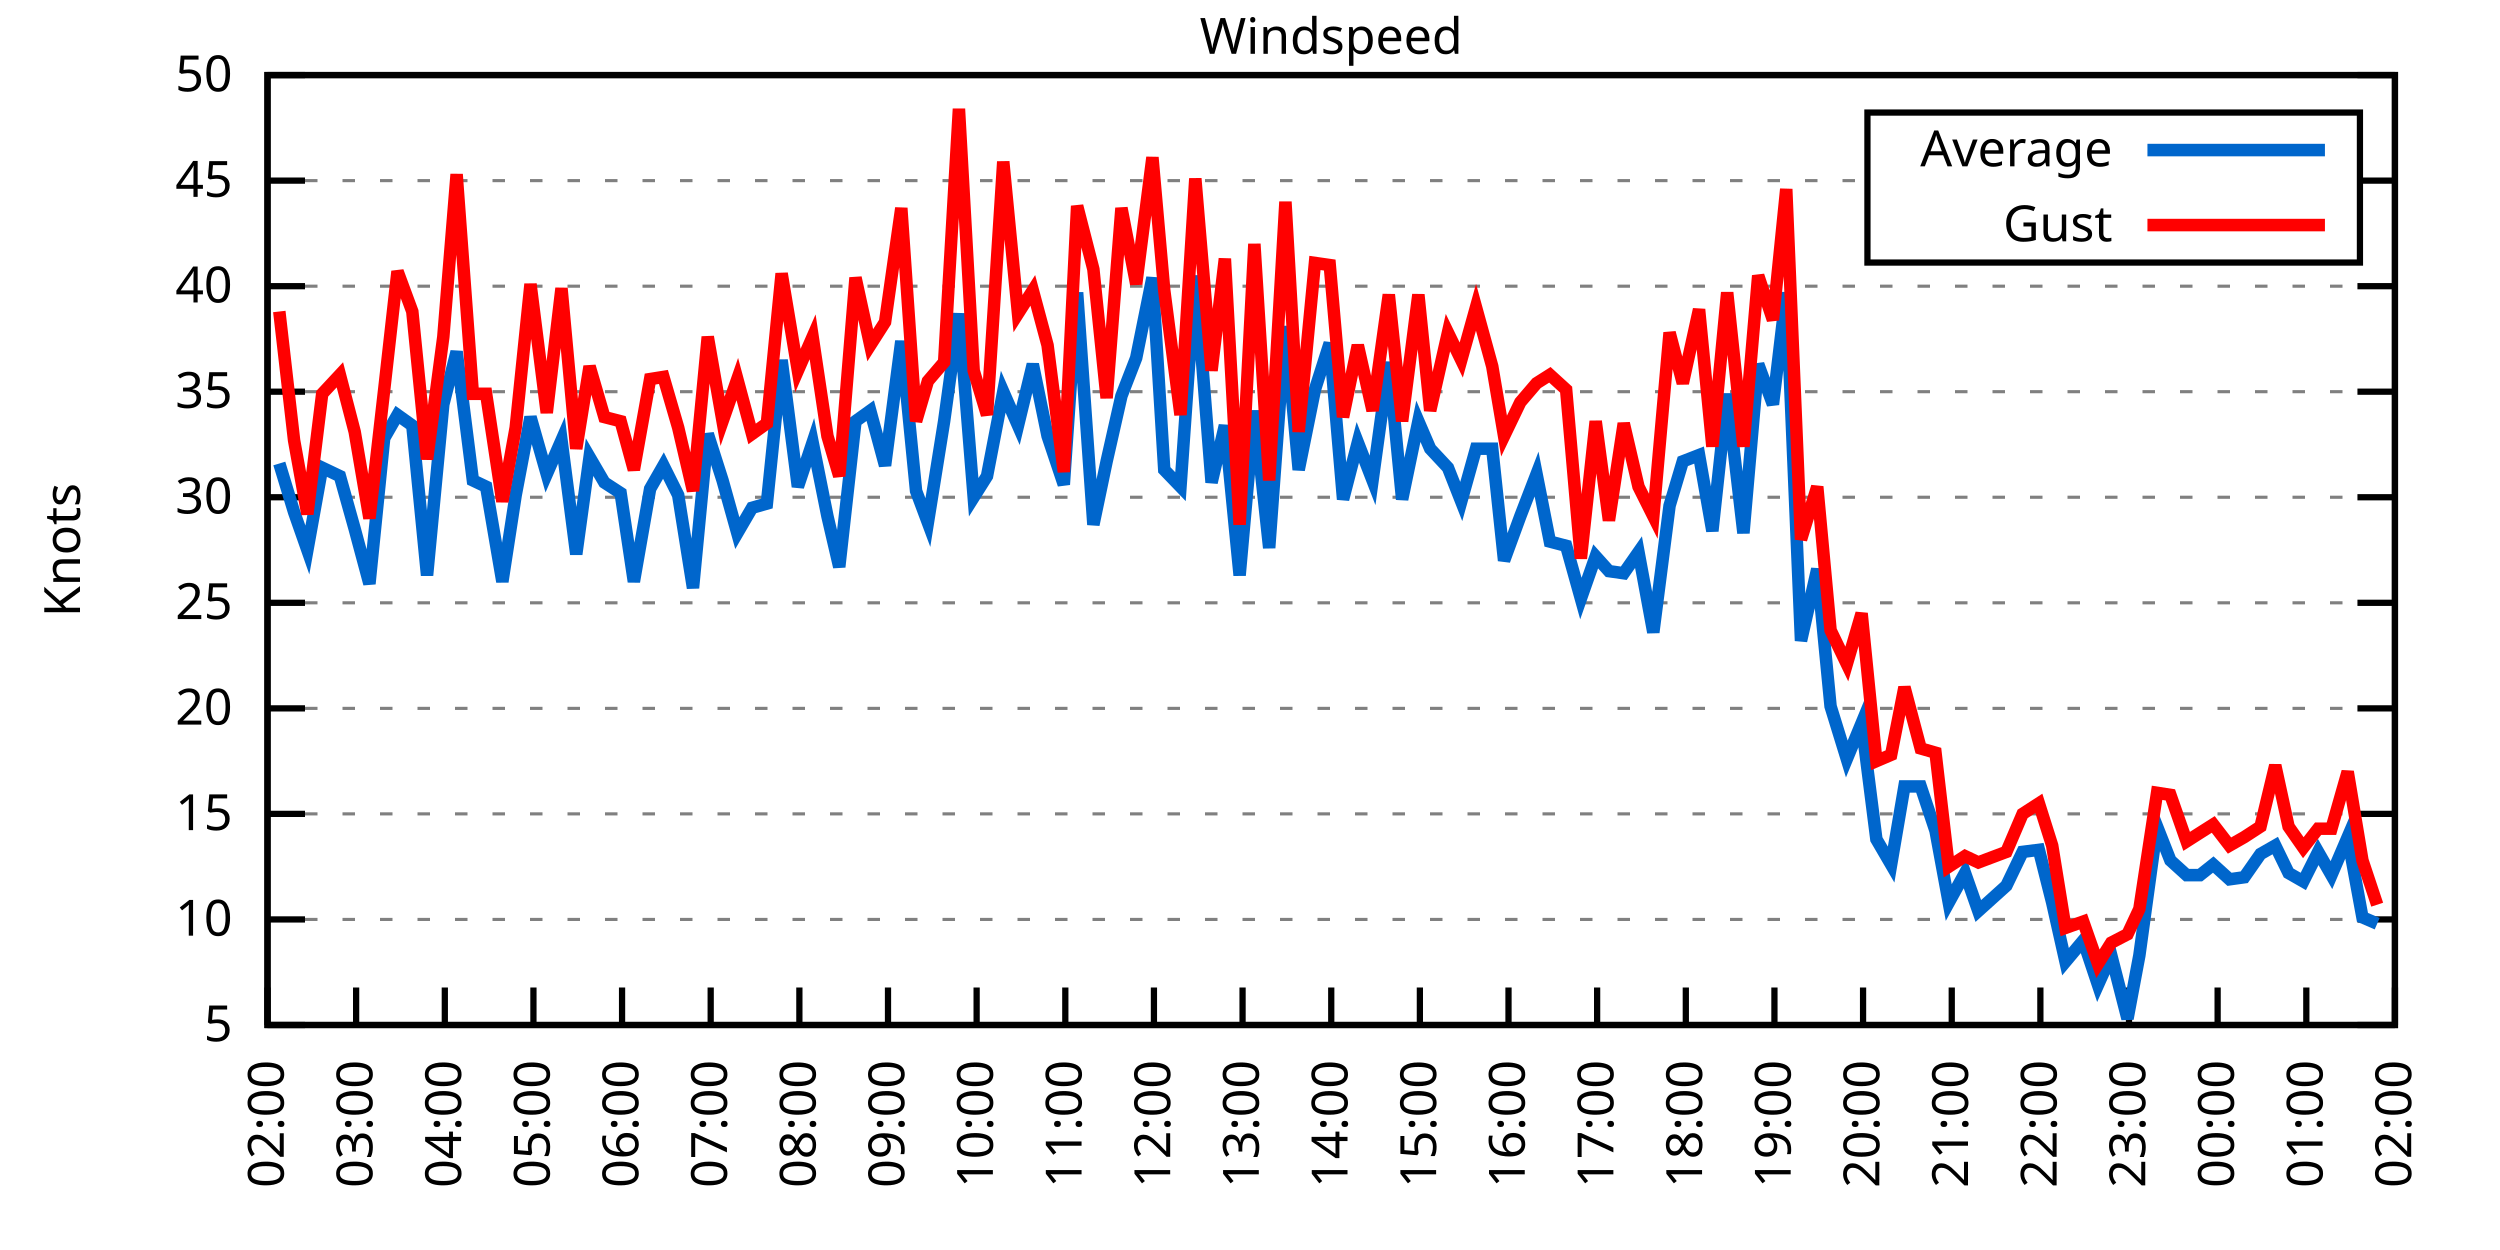
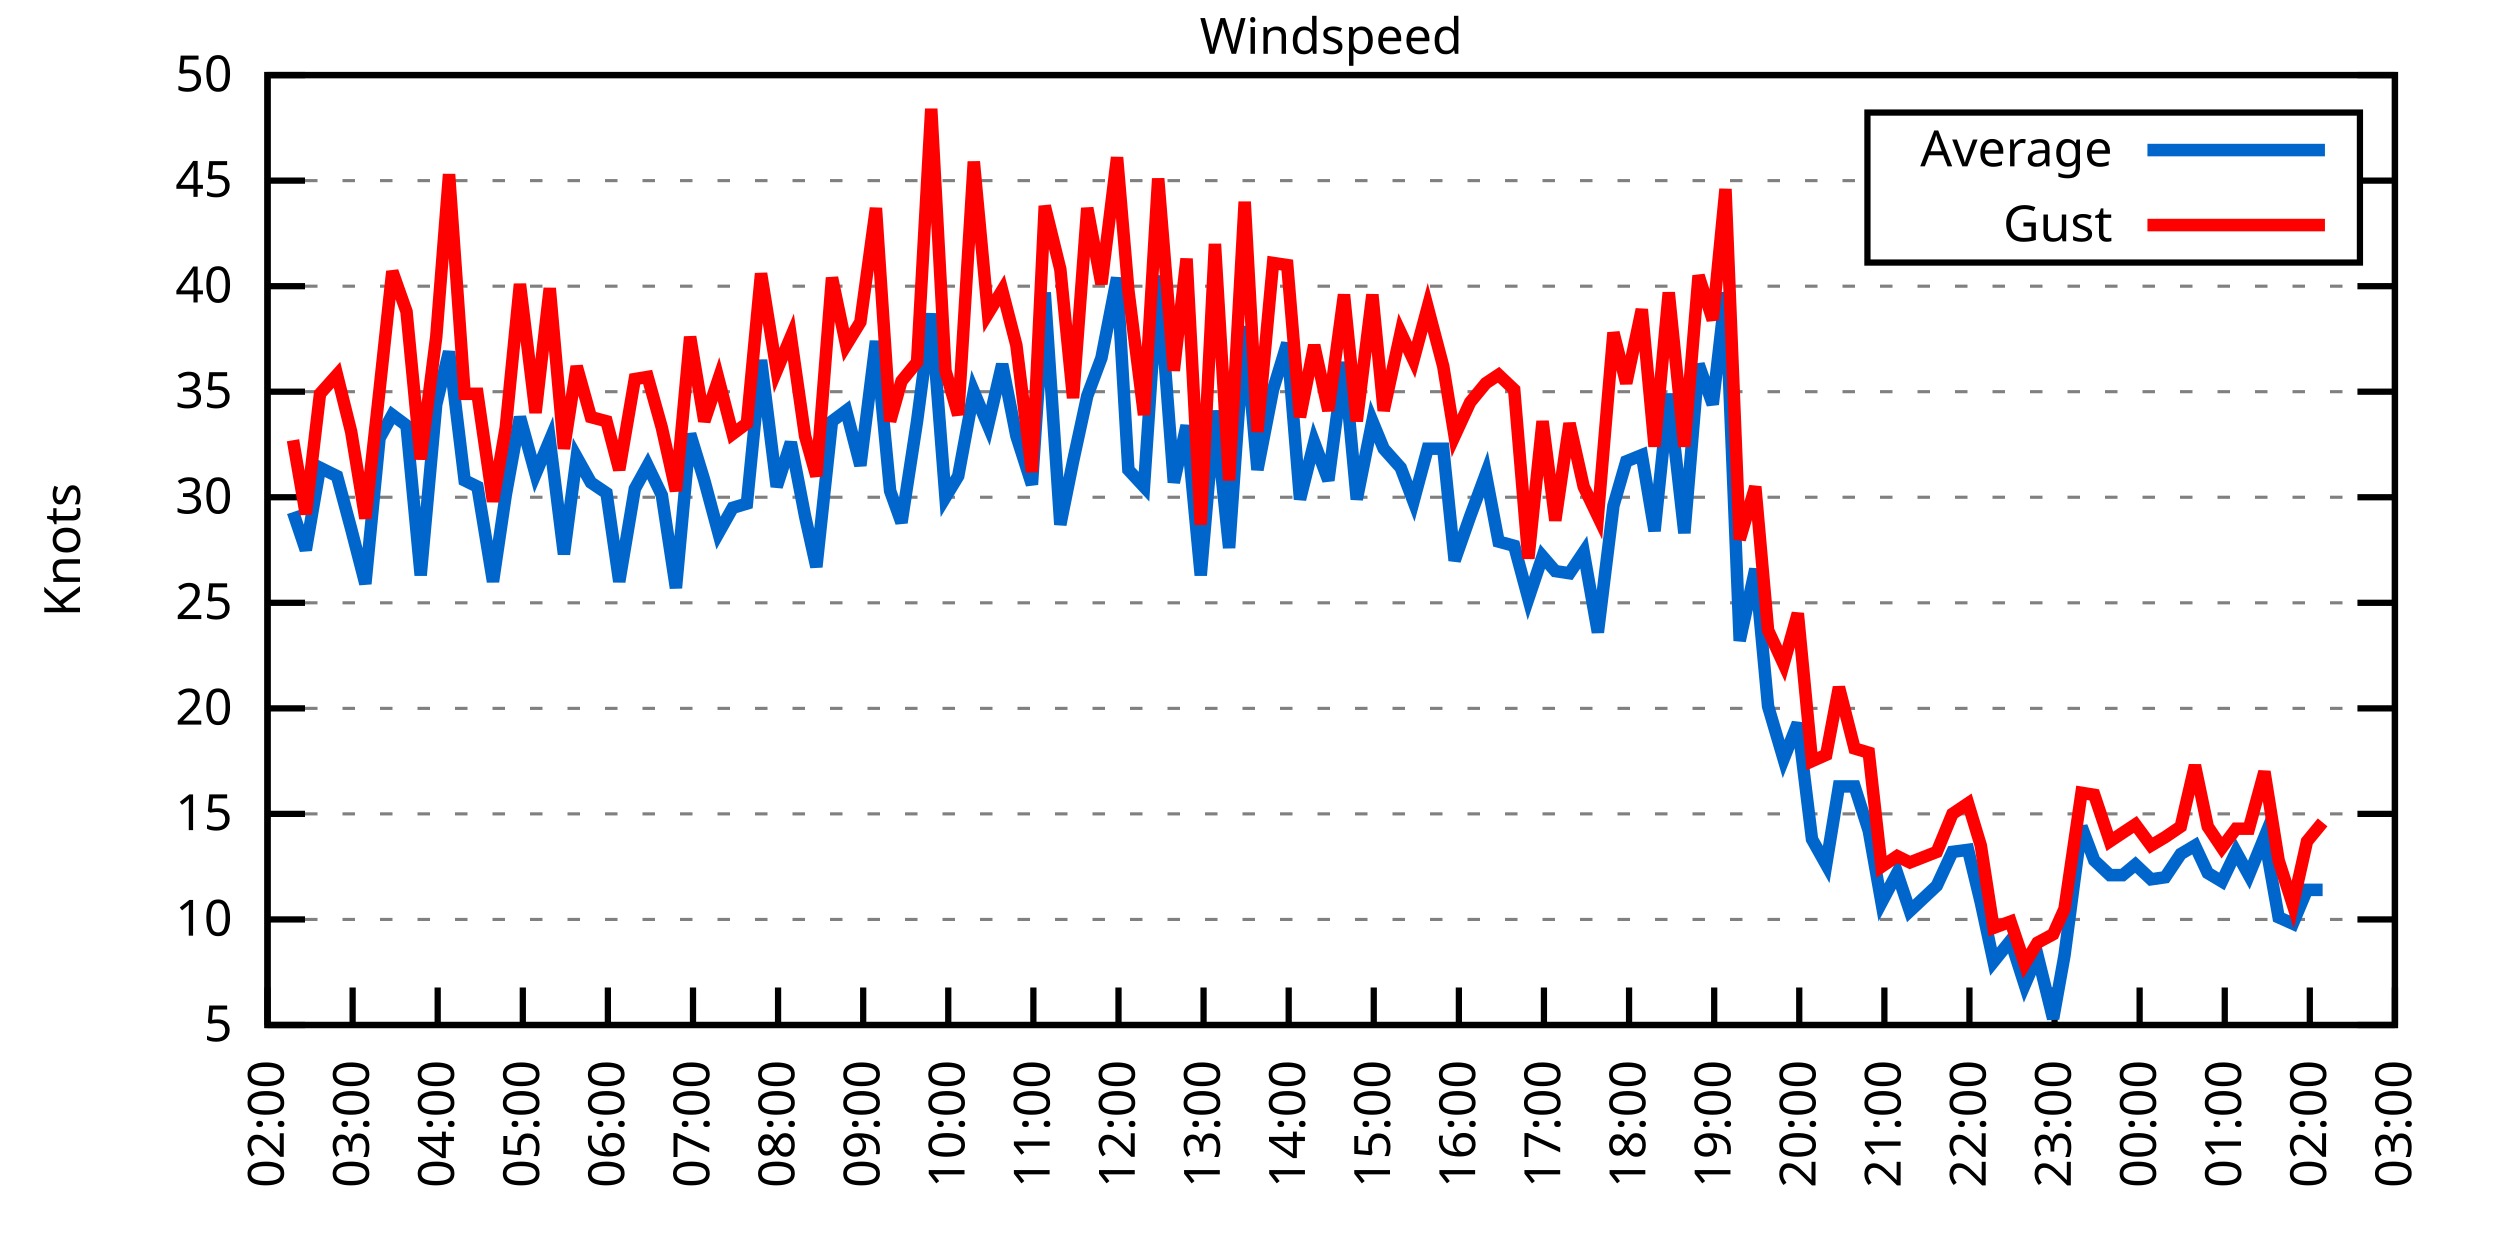
<svg xmlns="http://www.w3.org/2000/svg" xmlns:xlink="http://www.w3.org/1999/xlink" width="400" height="200" viewBox="0 0 400 200">
  <g id="gnuplot_canvas">
    <rect x="0" y="0" width="400" height="200" fill="none" />
    <defs>
      <circle id="gpDot" r="0.5" stroke-width="0.5" stroke="currentColor" />
      <path id="gpPt0" stroke-width="0.333" stroke="currentColor" d="M-1,0 h2 M0,-1 v2" />
      <path id="gpPt1" stroke-width="0.333" stroke="currentColor" d="M-1,-1 L1,1 M1,-1 L-1,1" />
      <path id="gpPt2" stroke-width="0.333" stroke="currentColor" d="M-1,0 L1,0 M0,-1 L0,1 M-1,-1 L1,1 M-1,1 L1,-1" />
      <rect id="gpPt3" stroke-width="0.333" stroke="currentColor" x="-1" y="-1" width="2" height="2" />
      <rect id="gpPt4" stroke-width="0.333" stroke="currentColor" fill="currentColor" x="-1" y="-1" width="2" height="2" />
      <circle id="gpPt5" stroke-width="0.333" stroke="currentColor" cx="0" cy="0" r="1" />
      <use xlink:href="#gpPt5" id="gpPt6" fill="currentColor" stroke="none" />
      <path id="gpPt7" stroke-width="0.333" stroke="currentColor" d="M0,-1.33 L-1.33,0.67 L1.33,0.67 z" />
      <use xlink:href="#gpPt7" id="gpPt8" fill="currentColor" stroke="none" />
      <use xlink:href="#gpPt7" id="gpPt9" stroke="currentColor" transform="rotate(180)" />
      <use xlink:href="#gpPt9" id="gpPt10" fill="currentColor" stroke="none" />
      <use xlink:href="#gpPt3" id="gpPt11" stroke="currentColor" transform="rotate(45)" />
      <use xlink:href="#gpPt11" id="gpPt12" fill="currentColor" stroke="none" />
      <path id="gpPt13" stroke-width="0.333" stroke="currentColor" d="M0,1.330 L1.265,0.411 L0.782,-1.067 L-0.782,-1.076 L-1.265,0.411 z" />
      <use xlink:href="#gpPt13" id="gpPt14" fill="currentColor" stroke="none" />
      <filter id="textbox" filterUnits="objectBoundingBox" x="0" y="0" height="1" width="1">
        <feFlood flood-color="white" flood-opacity="1" result="bgnd" />
        <feComposite in="SourceGraphic" in2="bgnd" operator="atop" />
      </filter>
      <filter id="greybox" filterUnits="objectBoundingBox" x="0" y="0" height="1" width="1">
        <feFlood flood-color="lightgrey" flood-opacity="1" result="grey" />
        <feComposite in="SourceGraphic" in2="grey" operator="atop" />
      </filter>
    </defs>
    <g fill="none" color="white" stroke="currentColor" stroke-width="1.00" stroke-linecap="butt" stroke-linejoin="miter">
</g>
    <g fill="none" color="black" stroke="currentColor" stroke-width="1.00" stroke-linecap="butt" stroke-linejoin="miter">
      <g stroke="none" shape-rendering="crispEdges">
        <polygon fill="rgb(255, 255, 255)" points="42.80,164.00 383.18,164.00 383.18,12.02 42.80,12.02 " />
      </g>
    </g>
    <g fill="none" color="black" stroke="currentColor" stroke-width="1.00" stroke-linecap="butt" stroke-linejoin="miter">
</g>
    <g fill="none" color="black" stroke="black" stroke-width="0.50" stroke-linecap="butt" stroke-linejoin="miter">
</g>
    <g fill="none" color="gray" stroke="currentColor" stroke-width="0.50" stroke-linecap="butt" stroke-linejoin="miter">
      <path stroke="gray" stroke-dasharray="2,4" class="gridline" d="M42.80,164.00 L383.19,164.00  " />
    </g>
    <g fill="none" color="gray" stroke="gray" stroke-width="1.00" stroke-linecap="butt" stroke-linejoin="miter">
</g>
    <g fill="none" color="black" stroke="currentColor" stroke-width="1.00" stroke-linecap="butt" stroke-linejoin="miter">
      <path stroke="black" d="M42.80,164.00 L48.80,164.00 M383.19,164.00 L377.19,164.00  " />
      <g transform="translate(37.20,166.60)" stroke="none" fill="black" font-family="Sans" font-size="8.00" text-anchor="end">
        <text>
          <tspan font-family="Sans"> 5</tspan>
        </text>
      </g>
    </g>
    <g fill="none" color="black" stroke="currentColor" stroke-width="1.00" stroke-linecap="butt" stroke-linejoin="miter">
</g>
    <g fill="none" color="black" stroke="black" stroke-width="0.50" stroke-linecap="butt" stroke-linejoin="miter">
</g>
    <g fill="none" color="gray" stroke="currentColor" stroke-width="0.50" stroke-linecap="butt" stroke-linejoin="miter">
      <path stroke="gray" stroke-dasharray="2,4" class="gridline" d="M42.80,147.11 L383.19,147.11  " />
    </g>
    <g fill="none" color="gray" stroke="gray" stroke-width="1.00" stroke-linecap="butt" stroke-linejoin="miter">
</g>
    <g fill="none" color="black" stroke="currentColor" stroke-width="1.00" stroke-linecap="butt" stroke-linejoin="miter">
      <path stroke="black" d="M42.80,147.11 L48.80,147.11 M383.19,147.11 L377.19,147.11  " />
      <g transform="translate(37.20,149.71)" stroke="none" fill="black" font-family="Sans" font-size="8.00" text-anchor="end">
        <text>
          <tspan font-family="Sans"> 10</tspan>
        </text>
      </g>
    </g>
    <g fill="none" color="black" stroke="currentColor" stroke-width="1.00" stroke-linecap="butt" stroke-linejoin="miter">
</g>
    <g fill="none" color="black" stroke="black" stroke-width="0.50" stroke-linecap="butt" stroke-linejoin="miter">
</g>
    <g fill="none" color="gray" stroke="currentColor" stroke-width="0.50" stroke-linecap="butt" stroke-linejoin="miter">
      <path stroke="gray" stroke-dasharray="2,4" class="gridline" d="M42.80,130.22 L383.19,130.22  " />
    </g>
    <g fill="none" color="gray" stroke="gray" stroke-width="1.00" stroke-linecap="butt" stroke-linejoin="miter">
</g>
    <g fill="none" color="black" stroke="currentColor" stroke-width="1.00" stroke-linecap="butt" stroke-linejoin="miter">
      <path stroke="black" d="M42.80,130.22 L48.80,130.22 M383.19,130.22 L377.19,130.22  " />
      <g transform="translate(37.20,132.82)" stroke="none" fill="black" font-family="Sans" font-size="8.00" text-anchor="end">
        <text>
          <tspan font-family="Sans"> 15</tspan>
        </text>
      </g>
    </g>
    <g fill="none" color="black" stroke="currentColor" stroke-width="1.00" stroke-linecap="butt" stroke-linejoin="miter">
</g>
    <g fill="none" color="black" stroke="black" stroke-width="0.50" stroke-linecap="butt" stroke-linejoin="miter">
</g>
    <g fill="none" color="gray" stroke="currentColor" stroke-width="0.50" stroke-linecap="butt" stroke-linejoin="miter">
      <path stroke="gray" stroke-dasharray="2,4" class="gridline" d="M42.80,113.34 L383.19,113.34  " />
    </g>
    <g fill="none" color="gray" stroke="gray" stroke-width="1.00" stroke-linecap="butt" stroke-linejoin="miter">
</g>
    <g fill="none" color="black" stroke="currentColor" stroke-width="1.00" stroke-linecap="butt" stroke-linejoin="miter">
      <path stroke="black" d="M42.80,113.34 L48.80,113.34 M383.19,113.34 L377.19,113.34  " />
      <g transform="translate(37.20,115.94)" stroke="none" fill="black" font-family="Sans" font-size="8.00" text-anchor="end">
        <text>
          <tspan font-family="Sans"> 20</tspan>
        </text>
      </g>
    </g>
    <g fill="none" color="black" stroke="currentColor" stroke-width="1.00" stroke-linecap="butt" stroke-linejoin="miter">
</g>
    <g fill="none" color="black" stroke="black" stroke-width="0.50" stroke-linecap="butt" stroke-linejoin="miter">
</g>
    <g fill="none" color="gray" stroke="currentColor" stroke-width="0.50" stroke-linecap="butt" stroke-linejoin="miter">
      <path stroke="gray" stroke-dasharray="2,4" class="gridline" d="M42.80,96.45 L383.19,96.45  " />
    </g>
    <g fill="none" color="gray" stroke="gray" stroke-width="1.00" stroke-linecap="butt" stroke-linejoin="miter">
</g>
    <g fill="none" color="black" stroke="currentColor" stroke-width="1.00" stroke-linecap="butt" stroke-linejoin="miter">
      <path stroke="black" d="M42.80,96.45 L48.80,96.45 M383.19,96.45 L377.19,96.45  " />
      <g transform="translate(37.20,99.05)" stroke="none" fill="black" font-family="Sans" font-size="8.00" text-anchor="end">
        <text>
          <tspan font-family="Sans"> 25</tspan>
        </text>
      </g>
    </g>
    <g fill="none" color="black" stroke="currentColor" stroke-width="1.00" stroke-linecap="butt" stroke-linejoin="miter">
</g>
    <g fill="none" color="black" stroke="black" stroke-width="0.50" stroke-linecap="butt" stroke-linejoin="miter">
</g>
    <g fill="none" color="gray" stroke="currentColor" stroke-width="0.50" stroke-linecap="butt" stroke-linejoin="miter">
      <path stroke="gray" stroke-dasharray="2,4" class="gridline" d="M42.80,79.56 L383.19,79.56  " />
    </g>
    <g fill="none" color="gray" stroke="gray" stroke-width="1.00" stroke-linecap="butt" stroke-linejoin="miter">
</g>
    <g fill="none" color="black" stroke="currentColor" stroke-width="1.00" stroke-linecap="butt" stroke-linejoin="miter">
      <path stroke="black" d="M42.80,79.56 L48.80,79.56 M383.19,79.56 L377.19,79.56  " />
      <g transform="translate(37.20,82.16)" stroke="none" fill="black" font-family="Sans" font-size="8.00" text-anchor="end">
        <text>
          <tspan font-family="Sans"> 30</tspan>
        </text>
      </g>
    </g>
    <g fill="none" color="black" stroke="currentColor" stroke-width="1.00" stroke-linecap="butt" stroke-linejoin="miter">
</g>
    <g fill="none" color="black" stroke="black" stroke-width="0.50" stroke-linecap="butt" stroke-linejoin="miter">
</g>
    <g fill="none" color="gray" stroke="currentColor" stroke-width="0.50" stroke-linecap="butt" stroke-linejoin="miter">
      <path stroke="gray" stroke-dasharray="2,4" class="gridline" d="M42.80,62.67 L383.19,62.67  " />
    </g>
    <g fill="none" color="gray" stroke="gray" stroke-width="1.00" stroke-linecap="butt" stroke-linejoin="miter">
</g>
    <g fill="none" color="black" stroke="currentColor" stroke-width="1.00" stroke-linecap="butt" stroke-linejoin="miter">
      <path stroke="black" d="M42.80,62.67 L48.80,62.67 M383.19,62.67 L377.19,62.67  " />
      <g transform="translate(37.20,65.27)" stroke="none" fill="black" font-family="Sans" font-size="8.00" text-anchor="end">
        <text>
          <tspan font-family="Sans"> 35</tspan>
        </text>
      </g>
    </g>
    <g fill="none" color="black" stroke="currentColor" stroke-width="1.00" stroke-linecap="butt" stroke-linejoin="miter">
</g>
    <g fill="none" color="black" stroke="black" stroke-width="0.50" stroke-linecap="butt" stroke-linejoin="miter">
</g>
    <g fill="none" color="gray" stroke="currentColor" stroke-width="0.50" stroke-linecap="butt" stroke-linejoin="miter">
      <path stroke="gray" stroke-dasharray="2,4" class="gridline" d="M42.80,45.79 L383.19,45.79  " />
    </g>
    <g fill="none" color="gray" stroke="gray" stroke-width="1.00" stroke-linecap="butt" stroke-linejoin="miter">
</g>
    <g fill="none" color="black" stroke="currentColor" stroke-width="1.00" stroke-linecap="butt" stroke-linejoin="miter">
      <path stroke="black" d="M42.80,45.79 L48.80,45.79 M383.19,45.79 L377.19,45.79  " />
      <g transform="translate(37.20,48.39)" stroke="none" fill="black" font-family="Sans" font-size="8.00" text-anchor="end">
        <text>
          <tspan font-family="Sans"> 40</tspan>
        </text>
      </g>
    </g>
    <g fill="none" color="black" stroke="currentColor" stroke-width="1.00" stroke-linecap="butt" stroke-linejoin="miter">
</g>
    <g fill="none" color="black" stroke="black" stroke-width="0.50" stroke-linecap="butt" stroke-linejoin="miter">
</g>
    <g fill="none" color="gray" stroke="currentColor" stroke-width="0.50" stroke-linecap="butt" stroke-linejoin="miter">
      <path stroke="gray" stroke-dasharray="2,4" class="gridline" d="M42.80,28.90 L298.79,28.90 M377.59,28.90 L383.19,28.90  " />
    </g>
    <g fill="none" color="gray" stroke="gray" stroke-width="1.00" stroke-linecap="butt" stroke-linejoin="miter">
</g>
    <g fill="none" color="black" stroke="currentColor" stroke-width="1.00" stroke-linecap="butt" stroke-linejoin="miter">
      <path stroke="black" d="M42.80,28.90 L48.80,28.90 M383.19,28.90 L377.19,28.90  " />
      <g transform="translate(37.20,31.50)" stroke="none" fill="black" font-family="Sans" font-size="8.00" text-anchor="end">
        <text>
          <tspan font-family="Sans"> 45</tspan>
        </text>
      </g>
    </g>
    <g fill="none" color="black" stroke="currentColor" stroke-width="1.00" stroke-linecap="butt" stroke-linejoin="miter">
</g>
    <g fill="none" color="black" stroke="black" stroke-width="0.50" stroke-linecap="butt" stroke-linejoin="miter">
</g>
    <g fill="none" color="gray" stroke="currentColor" stroke-width="0.50" stroke-linecap="butt" stroke-linejoin="miter">
      <path stroke="gray" stroke-dasharray="2,4" class="gridline" d="M42.80,12.01 L383.19,12.01  " />
    </g>
    <g fill="none" color="gray" stroke="gray" stroke-width="1.00" stroke-linecap="butt" stroke-linejoin="miter">
</g>
    <g fill="none" color="black" stroke="currentColor" stroke-width="1.00" stroke-linecap="butt" stroke-linejoin="miter">
      <path stroke="black" d="M42.80,12.01 L48.80,12.01 M383.19,12.01 L377.19,12.01  " />
      <g transform="translate(37.20,14.61)" stroke="none" fill="black" font-family="Sans" font-size="8.00" text-anchor="end">
        <text>
          <tspan font-family="Sans"> 50</tspan>
        </text>
      </g>
    </g>
    <g fill="none" color="black" stroke="currentColor" stroke-width="1.00" stroke-linecap="butt" stroke-linejoin="miter">
      <path stroke="black" d="M42.80,164.00 L42.80,158.00  " />
      <g transform="translate(45.40,169.60) rotate(270.00)" stroke="none" fill="black" font-family="Sans" font-size="8.00" text-anchor="end">
        <text>
          <tspan font-family="Sans">02:00</tspan>
        </text>
      </g>
    </g>
    <g fill="none" color="black" stroke="currentColor" stroke-width="1.00" stroke-linecap="butt" stroke-linejoin="miter">
-       <path stroke="black" d="M56.98,164.00 L56.98,158.00  " />
-       <g transform="translate(59.58,169.60) rotate(270.00)" stroke="none" fill="black" font-family="Sans" font-size="8.00" text-anchor="end">
+       <path stroke="black" d="M56.42,164.00 L56.42,158.00  " />
+       <g transform="translate(59.02,169.60) rotate(270.00)" stroke="none" fill="black" font-family="Sans" font-size="8.00" text-anchor="end">
        <text>
          <tspan font-family="Sans">03:00</tspan>
        </text>
      </g>
    </g>
    <g fill="none" color="black" stroke="currentColor" stroke-width="1.00" stroke-linecap="butt" stroke-linejoin="miter">
-       <path stroke="black" d="M71.17,164.00 L71.17,158.00  " />
-       <g transform="translate(73.77,169.60) rotate(270.00)" stroke="none" fill="black" font-family="Sans" font-size="8.00" text-anchor="end">
+       <path stroke="black" d="M70.03,164.00 L70.03,158.00  " />
+       <g transform="translate(72.63,169.60) rotate(270.00)" stroke="none" fill="black" font-family="Sans" font-size="8.00" text-anchor="end">
        <text>
          <tspan font-family="Sans">04:00</tspan>
        </text>
      </g>
    </g>
    <g fill="none" color="black" stroke="currentColor" stroke-width="1.00" stroke-linecap="butt" stroke-linejoin="miter">
-       <path stroke="black" d="M85.35,164.00 L85.35,158.00  " />
-       <g transform="translate(87.95,169.60) rotate(270.00)" stroke="none" fill="black" font-family="Sans" font-size="8.00" text-anchor="end">
+       <path stroke="black" d="M83.65,164.00 L83.65,158.00  " />
+       <g transform="translate(86.25,169.60) rotate(270.00)" stroke="none" fill="black" font-family="Sans" font-size="8.00" text-anchor="end">
        <text>
          <tspan font-family="Sans">05:00</tspan>
        </text>
      </g>
    </g>
    <g fill="none" color="black" stroke="currentColor" stroke-width="1.00" stroke-linecap="butt" stroke-linejoin="miter">
-       <path stroke="black" d="M99.53,164.00 L99.53,158.00  " />
-       <g transform="translate(102.13,169.60) rotate(270.00)" stroke="none" fill="black" font-family="Sans" font-size="8.00" text-anchor="end">
+       <path stroke="black" d="M97.26,164.00 L97.26,158.00  " />
+       <g transform="translate(99.86,169.60) rotate(270.00)" stroke="none" fill="black" font-family="Sans" font-size="8.00" text-anchor="end">
        <text>
          <tspan font-family="Sans">06:00</tspan>
        </text>
      </g>
    </g>
    <g fill="none" color="black" stroke="currentColor" stroke-width="1.00" stroke-linecap="butt" stroke-linejoin="miter">
-       <path stroke="black" d="M113.71,164.00 L113.71,158.00  " />
-       <g transform="translate(116.31,169.60) rotate(270.00)" stroke="none" fill="black" font-family="Sans" font-size="8.00" text-anchor="end">
+       <path stroke="black" d="M110.88,164.00 L110.88,158.00  " />
+       <g transform="translate(113.48,169.60) rotate(270.00)" stroke="none" fill="black" font-family="Sans" font-size="8.00" text-anchor="end">
        <text>
          <tspan font-family="Sans">07:00</tspan>
        </text>
      </g>
    </g>
    <g fill="none" color="black" stroke="currentColor" stroke-width="1.00" stroke-linecap="butt" stroke-linejoin="miter">
-       <path stroke="black" d="M127.90,164.00 L127.90,158.00  " />
-       <g transform="translate(130.50,169.60) rotate(270.00)" stroke="none" fill="black" font-family="Sans" font-size="8.00" text-anchor="end">
+       <path stroke="black" d="M124.49,164.00 L124.49,158.00  " />
+       <g transform="translate(127.09,169.60) rotate(270.00)" stroke="none" fill="black" font-family="Sans" font-size="8.00" text-anchor="end">
        <text>
          <tspan font-family="Sans">08:00</tspan>
        </text>
      </g>
    </g>
    <g fill="none" color="black" stroke="currentColor" stroke-width="1.00" stroke-linecap="butt" stroke-linejoin="miter">
-       <path stroke="black" d="M142.08,164.00 L142.08,158.00  " />
-       <g transform="translate(144.68,169.60) rotate(270.00)" stroke="none" fill="black" font-family="Sans" font-size="8.00" text-anchor="end">
+       <path stroke="black" d="M138.11,164.00 L138.11,158.00  " />
+       <g transform="translate(140.71,169.60) rotate(270.00)" stroke="none" fill="black" font-family="Sans" font-size="8.00" text-anchor="end">
        <text>
          <tspan font-family="Sans">09:00</tspan>
        </text>
      </g>
    </g>
    <g fill="none" color="black" stroke="currentColor" stroke-width="1.00" stroke-linecap="butt" stroke-linejoin="miter">
-       <path stroke="black" d="M156.26,164.00 L156.26,158.00  " />
-       <g transform="translate(158.86,169.60) rotate(270.00)" stroke="none" fill="black" font-family="Sans" font-size="8.00" text-anchor="end">
+       <path stroke="black" d="M151.72,164.00 L151.72,158.00  " />
+       <g transform="translate(154.32,169.60) rotate(270.00)" stroke="none" fill="black" font-family="Sans" font-size="8.00" text-anchor="end">
        <text>
          <tspan font-family="Sans">10:00</tspan>
        </text>
      </g>
    </g>
    <g fill="none" color="black" stroke="currentColor" stroke-width="1.00" stroke-linecap="butt" stroke-linejoin="miter">
-       <path stroke="black" d="M170.45,164.00 L170.45,158.00  " />
-       <g transform="translate(173.05,169.60) rotate(270.00)" stroke="none" fill="black" font-family="Sans" font-size="8.00" text-anchor="end">
+       <path stroke="black" d="M165.34,164.00 L165.34,158.00  " />
+       <g transform="translate(167.94,169.60) rotate(270.00)" stroke="none" fill="black" font-family="Sans" font-size="8.00" text-anchor="end">
        <text>
          <tspan font-family="Sans">11:00</tspan>
        </text>
      </g>
    </g>
    <g fill="none" color="black" stroke="currentColor" stroke-width="1.00" stroke-linecap="butt" stroke-linejoin="miter">
-       <path stroke="black" d="M184.63,164.00 L184.63,158.00  " />
-       <g transform="translate(187.23,169.60) rotate(270.00)" stroke="none" fill="black" font-family="Sans" font-size="8.00" text-anchor="end">
+       <path stroke="black" d="M178.96,164.00 L178.96,158.00  " />
+       <g transform="translate(181.56,169.60) rotate(270.00)" stroke="none" fill="black" font-family="Sans" font-size="8.00" text-anchor="end">
        <text>
          <tspan font-family="Sans">12:00</tspan>
        </text>
      </g>
    </g>
    <g fill="none" color="black" stroke="currentColor" stroke-width="1.00" stroke-linecap="butt" stroke-linejoin="miter">
-       <path stroke="black" d="M198.81,164.00 L198.81,158.00  " />
-       <g transform="translate(201.41,169.60) rotate(270.00)" stroke="none" fill="black" font-family="Sans" font-size="8.00" text-anchor="end">
+       <path stroke="black" d="M192.57,164.00 L192.57,158.00  " />
+       <g transform="translate(195.17,169.60) rotate(270.00)" stroke="none" fill="black" font-family="Sans" font-size="8.00" text-anchor="end">
        <text>
          <tspan font-family="Sans">13:00</tspan>
        </text>
      </g>
    </g>
    <g fill="none" color="black" stroke="currentColor" stroke-width="1.00" stroke-linecap="butt" stroke-linejoin="miter">
-       <path stroke="black" d="M213.00,164.00 L213.00,158.00  " />
-       <g transform="translate(215.60,169.60) rotate(270.00)" stroke="none" fill="black" font-family="Sans" font-size="8.00" text-anchor="end">
+       <path stroke="black" d="M206.19,164.00 L206.19,158.00  " />
+       <g transform="translate(208.79,169.60) rotate(270.00)" stroke="none" fill="black" font-family="Sans" font-size="8.00" text-anchor="end">
        <text>
          <tspan font-family="Sans">14:00</tspan>
        </text>
      </g>
    </g>
    <g fill="none" color="black" stroke="currentColor" stroke-width="1.00" stroke-linecap="butt" stroke-linejoin="miter">
-       <path stroke="black" d="M227.18,164.00 L227.18,158.00  " />
-       <g transform="translate(229.78,169.60) rotate(270.00)" stroke="none" fill="black" font-family="Sans" font-size="8.00" text-anchor="end">
+       <path stroke="black" d="M219.80,164.00 L219.80,158.00  " />
+       <g transform="translate(222.40,169.60) rotate(270.00)" stroke="none" fill="black" font-family="Sans" font-size="8.00" text-anchor="end">
        <text>
          <tspan font-family="Sans">15:00</tspan>
        </text>
      </g>
    </g>
    <g fill="none" color="black" stroke="currentColor" stroke-width="1.00" stroke-linecap="butt" stroke-linejoin="miter">
-       <path stroke="black" d="M241.36,164.00 L241.36,158.00  " />
-       <g transform="translate(243.96,169.60) rotate(270.00)" stroke="none" fill="black" font-family="Sans" font-size="8.00" text-anchor="end">
+       <path stroke="black" d="M233.42,164.00 L233.42,158.00  " />
+       <g transform="translate(236.02,169.60) rotate(270.00)" stroke="none" fill="black" font-family="Sans" font-size="8.00" text-anchor="end">
        <text>
          <tspan font-family="Sans">16:00</tspan>
        </text>
      </g>
    </g>
    <g fill="none" color="black" stroke="currentColor" stroke-width="1.00" stroke-linecap="butt" stroke-linejoin="miter">
-       <path stroke="black" d="M255.54,164.00 L255.54,158.00  " />
-       <g transform="translate(258.14,169.60) rotate(270.00)" stroke="none" fill="black" font-family="Sans" font-size="8.00" text-anchor="end">
+       <path stroke="black" d="M247.03,164.00 L247.03,158.00  " />
+       <g transform="translate(249.63,169.60) rotate(270.00)" stroke="none" fill="black" font-family="Sans" font-size="8.00" text-anchor="end">
        <text>
          <tspan font-family="Sans">17:00</tspan>
        </text>
      </g>
    </g>
    <g fill="none" color="black" stroke="currentColor" stroke-width="1.00" stroke-linecap="butt" stroke-linejoin="miter">
-       <path stroke="black" d="M269.73,164.00 L269.73,158.00  " />
-       <g transform="translate(272.33,169.60) rotate(270.00)" stroke="none" fill="black" font-family="Sans" font-size="8.00" text-anchor="end">
+       <path stroke="black" d="M260.65,164.00 L260.65,158.00  " />
+       <g transform="translate(263.25,169.60) rotate(270.00)" stroke="none" fill="black" font-family="Sans" font-size="8.00" text-anchor="end">
        <text>
          <tspan font-family="Sans">18:00</tspan>
        </text>
      </g>
    </g>
    <g fill="none" color="black" stroke="currentColor" stroke-width="1.00" stroke-linecap="butt" stroke-linejoin="miter">
-       <path stroke="black" d="M283.91,164.00 L283.91,158.00  " />
-       <g transform="translate(286.51,169.60) rotate(270.00)" stroke="none" fill="black" font-family="Sans" font-size="8.00" text-anchor="end">
+       <path stroke="black" d="M274.27,164.00 L274.27,158.00  " />
+       <g transform="translate(276.87,169.60) rotate(270.00)" stroke="none" fill="black" font-family="Sans" font-size="8.00" text-anchor="end">
        <text>
          <tspan font-family="Sans">19:00</tspan>
        </text>
      </g>
    </g>
    <g fill="none" color="black" stroke="currentColor" stroke-width="1.00" stroke-linecap="butt" stroke-linejoin="miter">
-       <path stroke="black" d="M298.09,164.00 L298.09,158.00  " />
-       <g transform="translate(300.69,169.60) rotate(270.00)" stroke="none" fill="black" font-family="Sans" font-size="8.00" text-anchor="end">
+       <path stroke="black" d="M287.88,164.00 L287.88,158.00  " />
+       <g transform="translate(290.48,169.60) rotate(270.00)" stroke="none" fill="black" font-family="Sans" font-size="8.00" text-anchor="end">
        <text>
          <tspan font-family="Sans">20:00</tspan>
        </text>
      </g>
    </g>
    <g fill="none" color="black" stroke="currentColor" stroke-width="1.00" stroke-linecap="butt" stroke-linejoin="miter">
-       <path stroke="black" d="M312.28,164.00 L312.28,158.00  " />
-       <g transform="translate(314.88,169.60) rotate(270.00)" stroke="none" fill="black" font-family="Sans" font-size="8.00" text-anchor="end">
+       <path stroke="black" d="M301.50,164.00 L301.50,158.00  " />
+       <g transform="translate(304.10,169.60) rotate(270.00)" stroke="none" fill="black" font-family="Sans" font-size="8.00" text-anchor="end">
        <text>
          <tspan font-family="Sans">21:00</tspan>
        </text>
      </g>
    </g>
    <g fill="none" color="black" stroke="currentColor" stroke-width="1.00" stroke-linecap="butt" stroke-linejoin="miter">
-       <path stroke="black" d="M326.46,164.00 L326.46,158.00  " />
-       <g transform="translate(329.06,169.60) rotate(270.00)" stroke="none" fill="black" font-family="Sans" font-size="8.00" text-anchor="end">
+       <path stroke="black" d="M315.11,164.00 L315.11,158.00  " />
+       <g transform="translate(317.71,169.60) rotate(270.00)" stroke="none" fill="black" font-family="Sans" font-size="8.00" text-anchor="end">
        <text>
          <tspan font-family="Sans">22:00</tspan>
        </text>
      </g>
    </g>
    <g fill="none" color="black" stroke="currentColor" stroke-width="1.00" stroke-linecap="butt" stroke-linejoin="miter">
-       <path stroke="black" d="M340.64,164.00 L340.64,158.00  " />
-       <g transform="translate(343.24,169.60) rotate(270.00)" stroke="none" fill="black" font-family="Sans" font-size="8.00" text-anchor="end">
+       <path stroke="black" d="M328.73,164.00 L328.73,158.00  " />
+       <g transform="translate(331.33,169.60) rotate(270.00)" stroke="none" fill="black" font-family="Sans" font-size="8.00" text-anchor="end">
        <text>
          <tspan font-family="Sans">23:00</tspan>
        </text>
      </g>
    </g>
    <g fill="none" color="black" stroke="currentColor" stroke-width="1.00" stroke-linecap="butt" stroke-linejoin="miter">
-       <path stroke="black" d="M354.82,164.00 L354.82,158.00  " />
-       <g transform="translate(357.42,169.60) rotate(270.00)" stroke="none" fill="black" font-family="Sans" font-size="8.00" text-anchor="end">
+       <path stroke="black" d="M342.34,164.00 L342.34,158.00  " />
+       <g transform="translate(344.94,169.60) rotate(270.00)" stroke="none" fill="black" font-family="Sans" font-size="8.00" text-anchor="end">
        <text>
          <tspan font-family="Sans">00:00</tspan>
        </text>
      </g>
    </g>
    <g fill="none" color="black" stroke="currentColor" stroke-width="1.00" stroke-linecap="butt" stroke-linejoin="miter">
-       <path stroke="black" d="M369.01,164.00 L369.01,158.00  " />
-       <g transform="translate(371.61,169.60) rotate(270.00)" stroke="none" fill="black" font-family="Sans" font-size="8.00" text-anchor="end">
+       <path stroke="black" d="M355.96,164.00 L355.96,158.00  " />
+       <g transform="translate(358.56,169.60) rotate(270.00)" stroke="none" fill="black" font-family="Sans" font-size="8.00" text-anchor="end">
        <text>
          <tspan font-family="Sans">01:00</tspan>
+         </text>
+       </g>
+     </g>
+     <g fill="none" color="black" stroke="currentColor" stroke-width="1.00" stroke-linecap="butt" stroke-linejoin="miter">
+       <path stroke="black" d="M369.57,164.00 L369.57,158.00  " />
+       <g transform="translate(372.17,169.60) rotate(270.00)" stroke="none" fill="black" font-family="Sans" font-size="8.00" text-anchor="end">
+         <text>
+           <tspan font-family="Sans">02:00</tspan>
        </text>
      </g>
    </g>
    <g fill="none" color="black" stroke="currentColor" stroke-width="1.00" stroke-linecap="butt" stroke-linejoin="miter">
      <path stroke="black" d="M383.19,164.00 L383.19,158.00  " />
      <g transform="translate(385.79,169.60) rotate(270.00)" stroke="none" fill="black" font-family="Sans" font-size="8.00" text-anchor="end">
        <text>
-           <tspan font-family="Sans">02:00</tspan>
+           <tspan font-family="Sans">03:00</tspan>
        </text>
      </g>
    </g>
    <g fill="none" color="black" stroke="currentColor" stroke-width="1.00" stroke-linecap="butt" stroke-linejoin="miter">
</g>
    <g fill="none" color="black" stroke="currentColor" stroke-width="1.00" stroke-linecap="butt" stroke-linejoin="miter">
      <path stroke="black" d="M42.80,12.01 L42.80,164.00 L383.19,164.00 L383.19,12.01 L42.80,12.01 Z  " />
    </g>
    <g fill="none" color="black" stroke="currentColor" stroke-width="1.00" stroke-linecap="butt" stroke-linejoin="miter">
</g>
    <g fill="none" color="black" stroke="currentColor" stroke-width="1.00" stroke-linecap="butt" stroke-linejoin="miter">
      <path stroke="black" d="M298.79,42.01 L298.79,18.01 L377.59,18.01 L377.59,42.01 L298.79,42.01 Z  " />
    </g>
    <g id="Windspeed_plot_1">
      <g fill="none" color="white" stroke="black" stroke-width="2.00" stroke-linecap="butt" stroke-linejoin="miter">
</g>
      <g fill="none" color="black" stroke="currentColor" stroke-width="2.00" stroke-linecap="butt" stroke-linejoin="miter">
        <g transform="translate(337.99,26.61)" stroke="none" fill="black" font-family="Sans" font-size="8.00" text-anchor="end">
          <text>
            <tspan font-family="Sans">Average</tspan>
          </text>
        </g>
      </g>
      <g fill="none" color="black" stroke="currentColor" stroke-width="2.00" stroke-linecap="butt" stroke-linejoin="miter">
-         <path stroke="rgb(  0, 102, 204)" d="M343.59,24.01 L371.99,24.01 M44.69,74.16 L47.05,81.93 L49.18,88.00 L51.55,74.83 L54.38,76.18 L56.75,84.63   L59.11,93.41 L61.47,70.10 L63.60,66.39 L65.97,68.08 L68.33,92.06 L70.93,64.70 L73.06,56.26 L75.66,76.86   L77.78,77.87 L80.38,93.07 L82.51,79.22 L84.88,66.73 L87.48,75.85 L89.84,70.44 L92.20,88.68 L94.33,73.14   L96.70,77.20 L99.30,78.89 L101.42,93.07 L104.02,78.21 L106.15,74.49 L108.51,79.22 L110.88,94.08 L113.24,69.43   L115.61,76.86 L117.97,85.30 L120.33,81.25 L122.70,80.57 L125.06,57.61 L127.66,77.87 L130.02,70.78 L132.39,82.60   L134.28,90.71 L136.88,67.40 L139.24,65.71 L141.61,74.49 L144.21,54.57 L146.57,78.55 L148.46,83.61 L151.06,67.40   L153.43,50.18 L155.79,79.56 L157.92,76.18 L160.52,62.67 L162.88,68.08 L165.25,58.28 L167.61,69.77 L170.21,77.53   L172.34,46.80 L174.94,83.95 L177.06,73.82 L179.43,63.35 L181.79,57.27 L184.39,44.43 L186.28,75.17 L188.88,77.87   L191.25,44.10 L193.85,77.20 L195.98,68.08 L198.34,92.06 L200.70,65.71 L203.07,87.67 L205.67,52.20 L207.79,75.17   L210.39,62.34 L212.76,54.90 L214.89,79.90 L217.25,70.78 L219.61,76.86 L222.21,57.94 L224.34,79.90 L226.94,67.40   L228.83,71.79 L231.67,74.83 L233.80,80.24 L236.16,71.79 L238.76,71.79 L240.65,89.69 L243.25,82.60 L245.85,75.85   L247.98,86.65 L250.58,87.33 L252.94,95.77 L255.31,89.02 L257.43,91.38 L259.80,91.72 L262.16,88.34 L264.53,101.18   L267.13,80.91 L269.25,73.82 L271.85,72.81 L273.98,84.97 L276.35,63.01 L278.95,85.30 L281.31,58.28 L283.67,64.70   L285.80,46.80 L288.16,102.53 L290.76,91.04 L292.89,113.00 L295.49,121.44 L297.86,115.70 L300.22,134.28 L302.58,138.33   L304.71,125.83 L307.31,125.83 L309.68,132.93 L311.80,144.41 L314.40,139.68 L316.53,145.76 L321.02,141.71 L323.62,136.30   L326.22,135.97 L328.35,144.41 L330.48,153.87 L333.31,150.49 L335.68,157.58 L337.80,152.85 L340.40,162.99 L342.30,152.85   L345.13,132.25 L347.26,137.66 L349.86,140.02 L351.99,140.02 L354.12,138.33 L356.72,140.69 L359.08,140.36 L361.68,136.64   L364.04,135.29 L366.17,139.68 L368.53,141.03 L370.90,136.30 L373.03,140.02 L375.63,133.94 L377.99,146.77 L380.35,147.79    " />
+         <path stroke="rgb(  0, 102, 204)" d="M343.59,24.01 L371.99,24.01 M46.88,81.93 L48.93,88.00 L51.20,74.83 L53.92,76.18 L56.19,84.63 L58.46,93.41   L60.73,70.10 L62.77,66.39 L65.04,68.08 L67.31,92.06 L69.80,64.70 L71.85,56.26 L74.34,76.86 L76.39,77.87   L78.88,93.07 L80.92,79.22 L83.19,66.73 L85.69,75.85 L87.96,70.44 L90.23,88.68 L92.27,73.14 L94.54,77.20   L97.04,78.89 L99.08,93.07 L101.57,78.21 L103.62,74.49 L105.89,79.22 L108.15,94.08 L110.42,69.43 L112.69,76.86   L114.96,85.30 L117.23,81.25 L119.50,80.57 L121.77,57.61 L124.27,77.87 L126.54,70.78 L128.81,82.60 L130.62,90.71   L133.12,67.40 L135.39,65.71 L137.66,74.49 L140.15,54.57 L142.42,78.55 L144.24,83.61 L146.73,67.40 L149.00,50.18   L151.27,79.56 L153.31,76.18 L155.81,62.67 L158.08,68.08 L160.35,58.28 L162.62,69.77 L165.11,77.53 L167.16,46.80   L169.65,83.95 L171.69,73.82 L173.96,63.35 L176.23,57.27 L178.73,44.43 L180.54,75.17 L183.04,77.87 L185.31,44.10   L187.81,77.20 L189.85,68.08 L192.12,92.06 L194.39,65.71 L196.66,87.67 L199.15,52.20 L201.19,75.17 L203.69,62.34   L205.96,54.90 L208.00,79.90 L210.27,70.78 L212.54,76.86 L215.04,57.94 L217.08,79.90 L219.58,67.40 L221.39,71.79   L224.11,74.83 L226.16,80.24 L228.43,71.79 L230.92,71.79 L232.74,89.69 L235.23,82.60 L237.73,75.85 L239.77,86.65   L242.27,87.33 L244.54,95.77 L246.81,89.02 L248.85,91.38 L251.12,91.72 L253.39,88.34 L255.66,101.18 L258.15,80.91   L260.20,73.82 L262.69,72.81 L264.73,84.97 L267.00,63.01 L269.50,85.30 L271.77,58.28 L274.04,64.70 L276.08,46.80   L278.35,102.53 L280.85,91.04 L282.89,113.00 L285.38,121.44 L287.65,115.70 L289.92,134.28 L292.19,138.33 L294.23,125.83   L296.73,125.83 L299.00,132.93 L301.04,144.41 L303.54,139.68 L305.58,145.76 L309.89,141.71 L312.39,136.30 L314.89,135.97   L316.93,144.41 L318.97,153.87 L321.69,150.49 L323.96,157.58 L326.00,152.85 L328.50,162.99 L330.32,152.85 L333.04,132.25   L335.08,137.66 L337.58,140.02 L339.62,140.02 L341.66,138.33 L344.16,140.69 L346.43,140.36 L348.92,136.64 L351.19,135.29   L353.24,139.68 L355.50,141.03 L357.77,136.30 L359.82,140.02 L362.31,133.94 L364.58,146.77 L366.85,147.79 L369.12,142.38   L371.62,142.38  " />
      </g>
    </g>
    <g id="Windspeed_plot_2">
      <g fill="none" color="black" stroke="currentColor" stroke-width="2.00" stroke-linecap="butt" stroke-linejoin="miter">
        <g transform="translate(337.99,38.61)" stroke="none" fill="black" font-family="Sans" font-size="8.00" text-anchor="end">
          <text>
            <tspan font-family="Sans">Gust</tspan>
          </text>
        </g>
      </g>
      <g fill="none" color="black" stroke="currentColor" stroke-width="2.00" stroke-linecap="butt" stroke-linejoin="miter">
-         <path stroke="rgb(255,   0,   0)" d="M343.59,36.01 L371.99,36.01 M44.69,49.84 L47.05,70.44 L49.18,82.26 L51.55,63.01 L54.38,59.97 L56.75,69.09   L59.11,82.94 L61.47,62.34 L63.60,43.42 L65.97,49.84 L68.33,73.48 L70.93,53.89 L73.06,27.88 L75.66,63.01   L77.78,63.01 L80.38,80.24 L82.51,68.42 L84.88,45.45 L87.48,66.05 L89.84,46.12 L92.20,71.79 L94.33,58.62   L96.70,66.73 L99.30,67.40 L101.42,75.17 L104.02,60.65 L106.15,60.31 L108.51,68.42 L110.88,78.55 L113.24,53.89   L115.61,67.40 L117.97,60.65 L120.33,69.43 L122.70,67.74 L125.06,43.76 L127.66,59.30 L130.02,53.89 L132.39,69.77   L134.28,76.18 L136.88,44.43 L139.24,55.24 L141.61,51.53 L144.21,33.29 L146.57,67.40 L148.46,60.98 L151.06,57.94   L153.43,17.41 L155.79,59.30 L157.92,66.39 L160.52,25.86 L162.88,50.18 L165.25,46.46 L167.61,55.24 L170.21,75.51   L172.34,32.95 L174.94,43.08 L177.06,63.69 L179.43,33.29 L181.79,45.45 L184.39,25.18 L186.28,46.46 L188.88,66.39   L191.25,28.56 L193.85,59.30 L195.98,41.39 L198.34,83.95 L200.70,39.03 L203.07,76.86 L205.67,32.28 L207.79,69.09   L210.39,42.07 L212.76,42.41 L214.89,66.73 L217.25,55.24 L219.61,65.71 L222.21,47.14 L224.34,67.40 L226.94,47.14   L228.83,65.71 L231.67,53.22 L233.80,57.61 L236.16,49.16 L238.76,58.62 L240.65,69.77 L243.25,64.36 L245.85,61.32   L247.98,59.97 L250.58,62.34 L252.94,89.36 L255.31,67.40 L257.43,83.28 L259.80,67.74 L262.16,77.87 L264.53,82.60   L267.13,53.22 L269.25,61.32 L271.85,49.50 L273.98,71.45 L276.35,46.80 L278.95,71.45 L281.31,44.10 L283.67,51.19   L285.80,30.25 L288.16,86.32 L290.76,77.87 L292.89,100.84 L295.49,106.24 L297.86,98.14 L300.22,121.78 L302.58,120.77   L304.71,109.96 L307.31,119.75 L309.68,120.43 L311.80,138.67 L314.40,136.98 L316.53,137.99 L321.02,136.30 L323.62,130.22   L326.22,128.54 L328.35,135.29 L330.48,148.46 L333.31,147.45 L335.68,154.21 L337.80,150.83 L340.40,149.48 L342.30,145.42   L345.13,126.85 L347.26,127.18 L349.86,134.62 L351.99,133.26 L354.12,131.91 L356.72,135.29 L359.08,133.94 L361.68,132.25   L364.04,122.46 L366.17,132.25 L368.53,135.63 L370.90,132.59 L373.03,132.59 L375.63,123.47 L377.99,137.66 L380.35,144.75    " />
+         <path stroke="rgb(255,   0,   0)" d="M343.59,36.01 L371.99,36.01 M46.88,70.44 L48.93,82.26 L51.20,63.01 L53.92,59.97 L56.19,69.09 L58.46,82.94   L60.73,62.34 L62.77,43.42 L65.04,49.84 L67.31,73.48 L69.80,53.89 L71.85,27.88 L74.34,63.01 L76.39,63.01   L78.88,80.24 L80.92,68.42 L83.19,45.45 L85.69,66.05 L87.96,46.12 L90.23,71.79 L92.27,58.62 L94.54,66.73   L97.04,67.40 L99.08,75.17 L101.57,60.65 L103.62,60.31 L105.89,68.42 L108.15,78.55 L110.42,53.89 L112.69,67.40   L114.96,60.65 L117.23,69.43 L119.50,67.74 L121.77,43.76 L124.27,59.30 L126.54,53.89 L128.81,69.77 L130.62,76.18   L133.12,44.43 L135.39,55.24 L137.66,51.53 L140.15,33.29 L142.42,67.40 L144.24,60.98 L146.73,57.94 L149.00,17.41   L151.27,59.30 L153.31,66.39 L155.81,25.86 L158.08,50.18 L160.35,46.46 L162.62,55.24 L165.11,75.51 L167.16,32.95   L169.65,43.08 L171.69,63.69 L173.96,33.29 L176.23,45.45 L178.73,25.18 L180.54,46.46 L183.04,66.39 L185.31,28.56   L187.81,59.30 L189.85,41.39 L192.12,83.95 L194.39,39.03 L196.66,76.86 L199.15,32.28 L201.19,69.09 L203.69,42.07   L205.96,42.41 L208.00,66.73 L210.27,55.24 L212.54,65.71 L215.04,47.14 L217.08,67.40 L219.58,47.14 L221.39,65.71   L224.11,53.22 L226.16,57.61 L228.43,49.16 L230.92,58.62 L232.74,69.77 L235.23,64.36 L237.73,61.32 L239.77,59.97   L242.27,62.34 L244.54,89.36 L246.81,67.40 L248.85,83.28 L251.12,67.74 L253.39,77.87 L255.66,82.60 L258.15,53.22   L260.20,61.32 L262.69,49.50 L264.73,71.45 L267.00,46.80 L269.50,71.45 L271.77,44.10 L274.04,51.19 L276.08,30.25   L278.35,86.32 L280.85,77.87 L282.89,100.84 L285.38,106.24 L287.65,98.14 L289.92,121.78 L292.19,120.77 L294.23,109.96   L296.73,119.75 L299.00,120.43 L301.04,138.67 L303.54,136.98 L305.58,137.99 L309.89,136.30 L312.39,130.22 L314.89,128.54   L316.93,135.29 L318.97,148.46 L321.69,147.45 L323.96,154.21 L326.00,150.83 L328.50,149.48 L330.32,145.42 L333.04,126.85   L335.08,127.18 L337.58,134.62 L339.62,133.26 L341.66,131.91 L344.16,135.29 L346.43,133.94 L348.92,132.25 L351.19,122.46   L353.24,132.25 L355.50,135.63 L357.77,132.59 L359.82,132.59 L362.31,123.47 L364.58,137.66 L366.85,144.75 L369.12,134.62   L371.62,131.58  " />
      </g>
    </g>
    <g fill="none" color="black" stroke="currentColor" stroke-width="2.00" stroke-linecap="butt" stroke-linejoin="miter">
</g>
    <g fill="none" color="black" stroke="black" stroke-width="1.00" stroke-linecap="butt" stroke-linejoin="miter">
</g>
    <g fill="none" color="black" stroke="currentColor" stroke-width="1.00" stroke-linecap="butt" stroke-linejoin="miter">
      <path stroke="black" d="M42.80,12.01 L42.80,164.00 L383.19,164.00 L383.19,12.01 L42.80,12.01 Z  " />
      <g transform="translate(12.80,88.01) rotate(270.00)" stroke="none" fill="black" font-family="Sans" font-size="8.00" text-anchor="middle">
        <text>
          <tspan font-family="Sans">Knots</tspan>
        </text>
      </g>
    </g>
    <g fill="none" color="black" stroke="currentColor" stroke-width="1.00" stroke-linecap="butt" stroke-linejoin="miter">
</g>
    <g fill="none" color="black" stroke="currentColor" stroke-width="1.00" stroke-linecap="butt" stroke-linejoin="miter">
      <g transform="translate(212.99,8.61)" stroke="none" fill="black" font-family="Sans" font-size="8.00" text-anchor="middle">
        <text>
          <tspan font-family="Sans">Windspeed</tspan>
        </text>
      </g>
    </g>
    <g fill="none" color="black" stroke="currentColor" stroke-width="1.00" stroke-linecap="butt" stroke-linejoin="miter">
</g>
  </g>
</svg>
